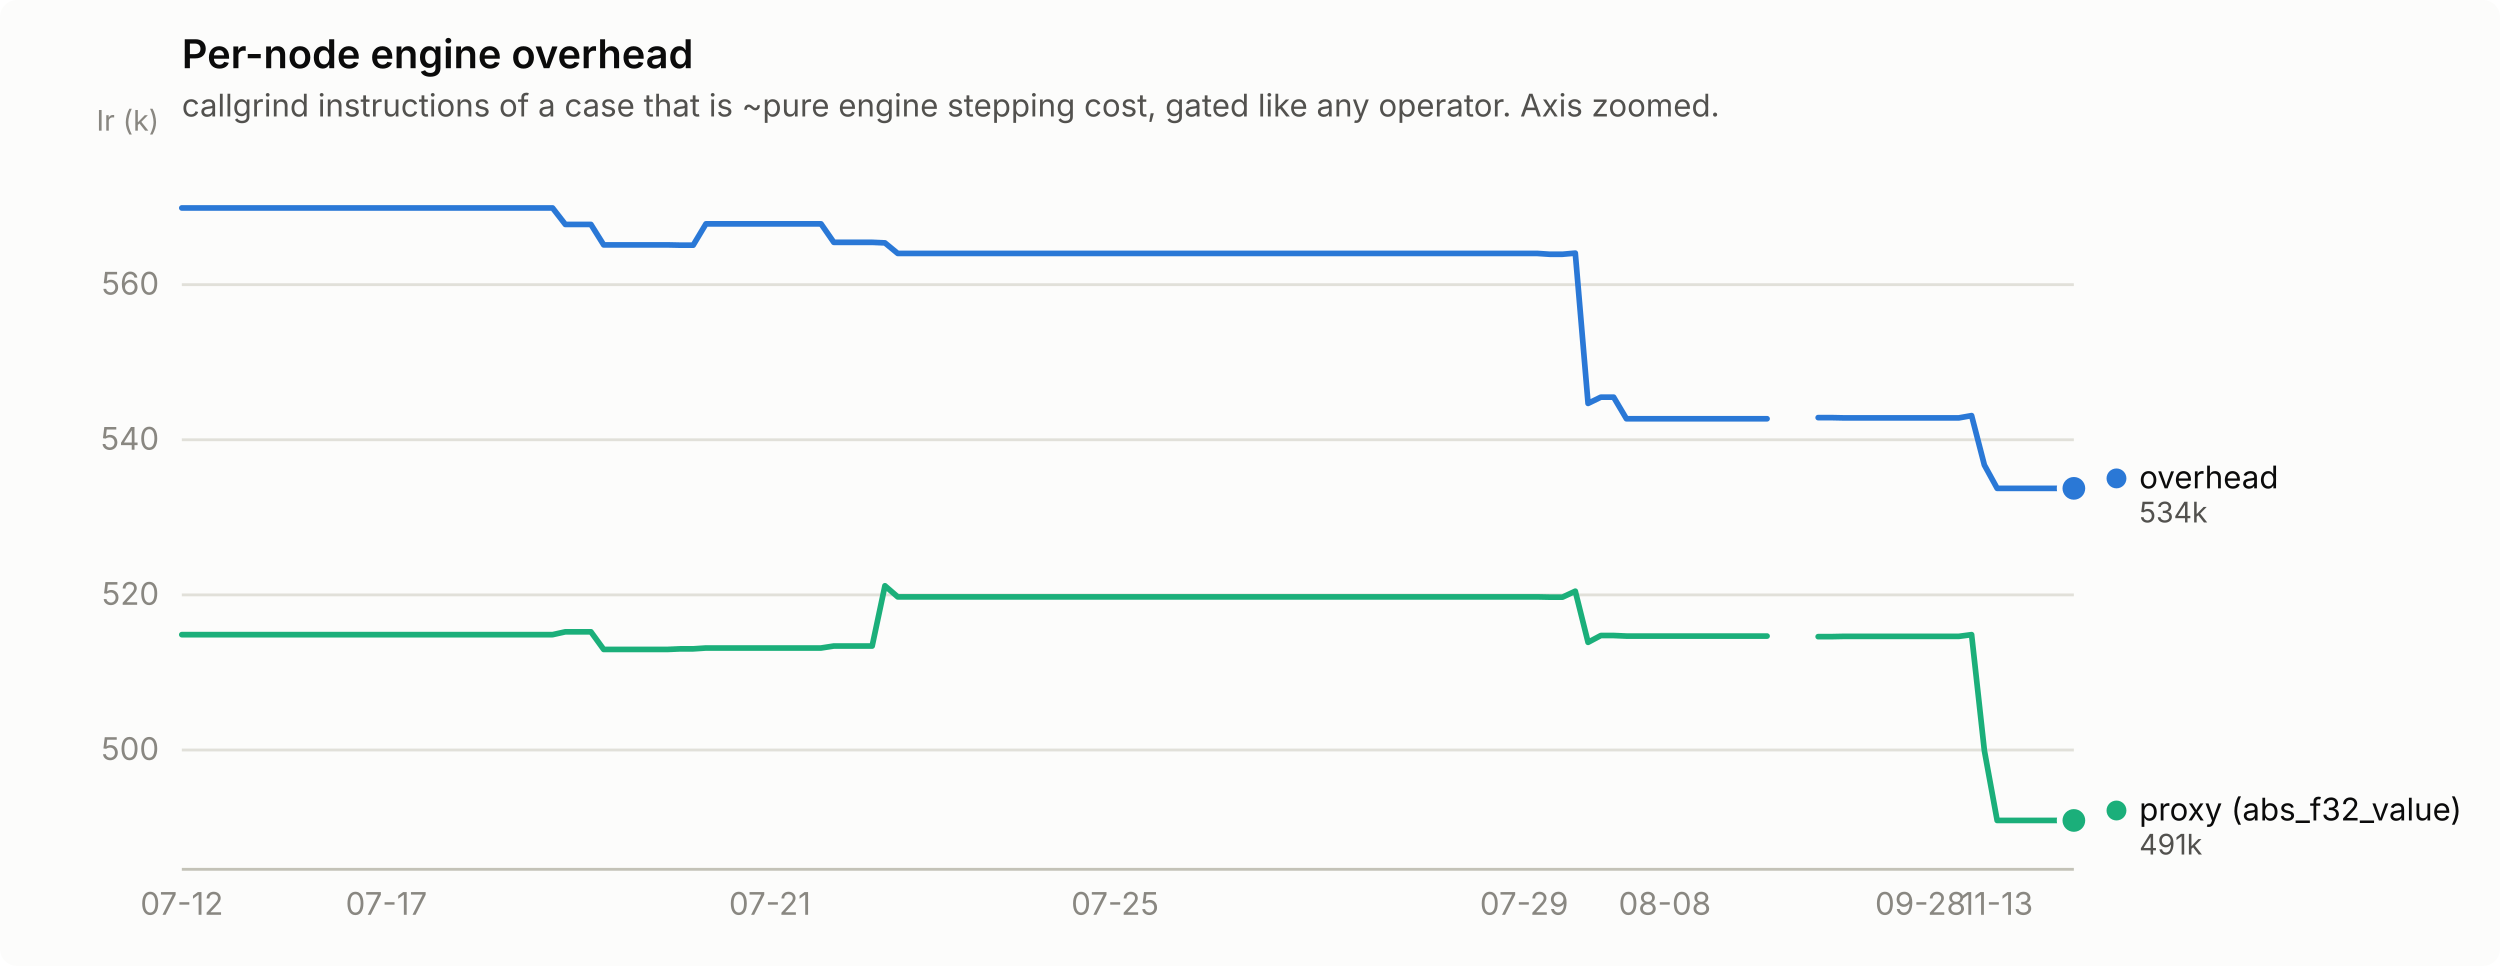
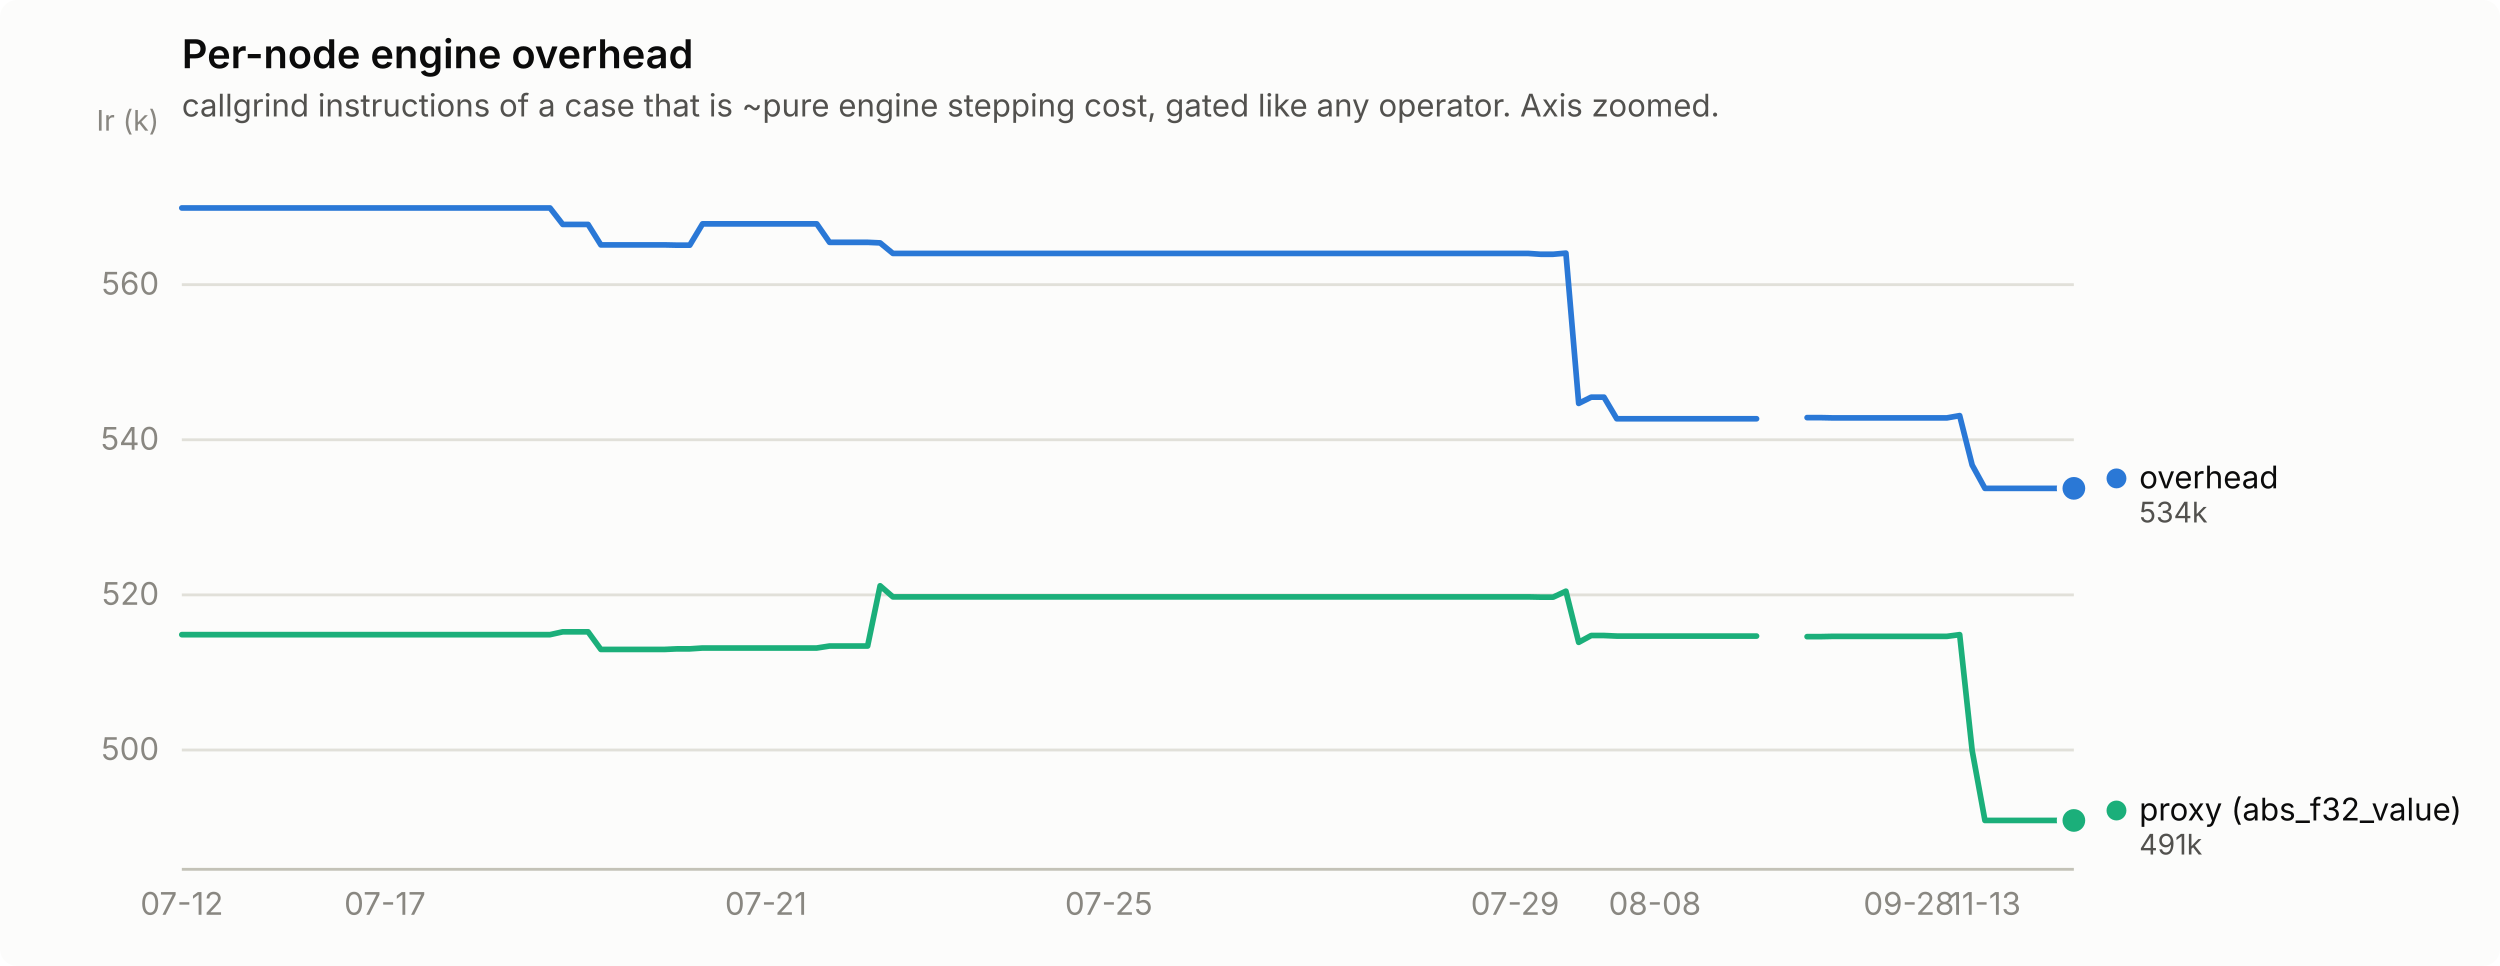
<svg xmlns="http://www.w3.org/2000/svg" width="880" height="340" viewBox="0 0 880 340" role="img" aria-label="Per-node engine overhead">
  <rect width="880" height="340" rx="6" fill="#fcfcfb" />
  <text x="64" y="24" font-family="system-ui, -apple-system, &quot;Segoe UI&quot;, sans-serif" font-size="14" font-weight="600" fill="#0b0b0b">Per-node engine overhead</text>
  <text x="64" y="41" font-family="system-ui, -apple-system, &quot;Segoe UI&quot;, sans-serif" font-size="11" fill="#52514e">callgrind instructions of a case that is ~pure engine stepping cost, gated like any operator. Axis zoomed.</text>
  <line x1="64" y1="264.0" x2="730" y2="264.0" stroke="#e1e0d9" stroke-width="1" />
  <text x="56" y="267.5" text-anchor="end" font-family="system-ui, -apple-system, &quot;Segoe UI&quot;, sans-serif" font-size="11" style="font-variant-numeric: tabular-nums" fill="#898781">500</text>
  <line x1="64" y1="209.4" x2="730" y2="209.4" stroke="#e1e0d9" stroke-width="1" />
  <text x="56" y="212.9" text-anchor="end" font-family="system-ui, -apple-system, &quot;Segoe UI&quot;, sans-serif" font-size="11" style="font-variant-numeric: tabular-nums" fill="#898781">520</text>
  <line x1="64" y1="154.8" x2="730" y2="154.8" stroke="#e1e0d9" stroke-width="1" />
  <text x="56" y="158.3" text-anchor="end" font-family="system-ui, -apple-system, &quot;Segoe UI&quot;, sans-serif" font-size="11" style="font-variant-numeric: tabular-nums" fill="#898781">540</text>
  <line x1="64" y1="100.2" x2="730" y2="100.2" stroke="#e1e0d9" stroke-width="1" />
  <text x="56" y="103.7" text-anchor="end" font-family="system-ui, -apple-system, &quot;Segoe UI&quot;, sans-serif" font-size="11" style="font-variant-numeric: tabular-nums" fill="#898781">560</text>
  <text x="56" y="46" text-anchor="end" font-family="system-ui, -apple-system, &quot;Segoe UI&quot;, sans-serif" font-size="10" fill="#898781">Ir (k)</text>
  <line x1="64" y1="306" x2="730" y2="306" stroke="#c3c2b7" stroke-width="1" />
  <text x="64.0" y="322" text-anchor="middle" font-family="system-ui, -apple-system, &quot;Segoe UI&quot;, sans-serif" font-size="11" style="font-variant-numeric: tabular-nums" fill="#898781">07-12</text>
-   <text x="136.0" y="322" text-anchor="middle" font-family="system-ui, -apple-system, &quot;Segoe UI&quot;, sans-serif" font-size="11" style="font-variant-numeric: tabular-nums" fill="#898781">07-17</text>
-   <text x="271.0" y="322" text-anchor="middle" font-family="system-ui, -apple-system, &quot;Segoe UI&quot;, sans-serif" font-size="11" style="font-variant-numeric: tabular-nums" fill="#898781">07-21</text>
-   <text x="392.5" y="322" text-anchor="middle" font-family="system-ui, -apple-system, &quot;Segoe UI&quot;, sans-serif" font-size="11" style="font-variant-numeric: tabular-nums" fill="#898781">07-25</text>
-   <text x="536.5" y="322" text-anchor="middle" font-family="system-ui, -apple-system, &quot;Segoe UI&quot;, sans-serif" font-size="11" style="font-variant-numeric: tabular-nums" fill="#898781">07-29</text>
-   <text x="586.0" y="322" text-anchor="middle" font-family="system-ui, -apple-system, &quot;Segoe UI&quot;, sans-serif" font-size="11" style="font-variant-numeric: tabular-nums" fill="#898781">08-08</text>
-   <text x="676.0" y="322" text-anchor="middle" font-family="system-ui, -apple-system, &quot;Segoe UI&quot;, sans-serif" font-size="11" style="font-variant-numeric: tabular-nums" fill="#898781">09-28</text>
-   <text x="703.0" y="322" text-anchor="middle" font-family="system-ui, -apple-system, &quot;Segoe UI&quot;, sans-serif" font-size="11" style="font-variant-numeric: tabular-nums" fill="#898781">11-13</text>
-   <path d="M64.0,73.2 L68.5,73.2 L73.0,73.2 L77.5,73.2 L82.0,73.2 L86.5,73.2 L91.0,73.2 L95.5,73.2 L100.0,73.2 L104.5,73.2 L109.0,73.2 L113.5,73.2 L118.0,73.2 L122.5,73.2 L127.0,73.2 L131.5,73.2 L136.0,73.2 L140.5,73.2 L145.0,73.2 L149.5,73.2 L154.0,73.2 L158.5,73.2 L163.0,73.2 L167.5,73.2 L172.0,73.2 L176.5,73.2 L181.0,73.2 L185.5,73.2 L190.0,73.2 L194.5,73.2 L199.0,79.0 L203.5,79.0 L208.0,79.0 L212.5,86.2 L217.0,86.2 L221.5,86.2 L226.0,86.2 L230.5,86.2 L235.0,86.2 L239.5,86.3 L244.0,86.3 L248.5,78.8 L253.0,78.8 L257.5,78.8 L262.0,78.8 L266.5,78.8 L271.0,78.8 L275.5,78.8 L280.0,78.8 L284.5,78.8 L289.0,78.8 L293.5,85.3 L298.0,85.3 L302.5,85.3 L307.0,85.3 L311.5,85.5 L316.0,89.2 L320.5,89.2 L325.0,89.2 L329.5,89.2 L334.0,89.2 L338.5,89.2 L343.0,89.2 L347.5,89.2 L352.0,89.2 L356.5,89.2 L361.0,89.2 L365.5,89.2 L370.0,89.2 L374.5,89.2 L379.0,89.2 L383.5,89.2 L388.0,89.2 L392.5,89.2 L397.0,89.2 L401.5,89.2 L406.0,89.2 L410.5,89.2 L415.0,89.2 L419.5,89.2 L424.0,89.2 L428.5,89.2 L433.0,89.2 L437.5,89.2 L442.0,89.2 L446.5,89.2 L451.0,89.2 L455.5,89.2 L460.0,89.2 L464.5,89.2 L469.0,89.2 L473.5,89.2 L478.0,89.2 L482.5,89.2 L487.0,89.2 L491.5,89.2 L496.0,89.2 L500.5,89.2 L505.0,89.2 L509.5,89.2 L514.0,89.2 L518.5,89.2 L523.0,89.2 L527.5,89.2 L532.0,89.2 L536.5,89.2 L541.0,89.2 L545.5,89.5 L550.0,89.5 L554.5,89.1 L559.0,142.0 L563.5,139.8 L568.0,139.8 L572.5,147.4 L577.0,147.4 L581.5,147.4 L586.0,147.4 L590.5,147.4 L595.0,147.4 L599.5,147.4 L604.0,147.4 L608.5,147.4 L613.0,147.4 L617.5,147.4 L622.0,147.4" fill="none" stroke="#2a78d6" stroke-width="2" stroke-linejoin="round" stroke-linecap="round" />
-   <path d="M640.0,147.0 L644.5,147.0 L649.0,147.1 L653.5,147.1 L658.0,147.1 L662.5,147.1 L667.0,147.1 L671.5,147.1 L676.0,147.1 L680.5,147.1 L685.0,147.1 L689.5,147.1 L694.0,146.3 L698.5,163.7 L703.0,171.9 L707.5,171.9 L712.0,171.9 L716.5,171.9 L721.0,171.9 L725.5,171.9 L730.0,171.9" fill="none" stroke="#2a78d6" stroke-width="2" stroke-linejoin="round" stroke-linecap="round" />
+   <text x="135.5" y="322" text-anchor="middle" font-family="system-ui, -apple-system, &quot;Segoe UI&quot;, sans-serif" font-size="11" style="font-variant-numeric: tabular-nums" fill="#898781">07-17</text>
+   <text x="269.6" y="322" text-anchor="middle" font-family="system-ui, -apple-system, &quot;Segoe UI&quot;, sans-serif" font-size="11" style="font-variant-numeric: tabular-nums" fill="#898781">07-21</text>
+   <text x="390.3" y="322" text-anchor="middle" font-family="system-ui, -apple-system, &quot;Segoe UI&quot;, sans-serif" font-size="11" style="font-variant-numeric: tabular-nums" fill="#898781">07-25</text>
+   <text x="533.3" y="322" text-anchor="middle" font-family="system-ui, -apple-system, &quot;Segoe UI&quot;, sans-serif" font-size="11" style="font-variant-numeric: tabular-nums" fill="#898781">07-29</text>
+   <text x="582.5" y="322" text-anchor="middle" font-family="system-ui, -apple-system, &quot;Segoe UI&quot;, sans-serif" font-size="11" style="font-variant-numeric: tabular-nums" fill="#898781">08-08</text>
+   <text x="671.9" y="322" text-anchor="middle" font-family="system-ui, -apple-system, &quot;Segoe UI&quot;, sans-serif" font-size="11" style="font-variant-numeric: tabular-nums" fill="#898781">09-28</text>
+   <text x="698.7" y="322" text-anchor="middle" font-family="system-ui, -apple-system, &quot;Segoe UI&quot;, sans-serif" font-size="11" style="font-variant-numeric: tabular-nums" fill="#898781">11-13</text>
+   <path d="M64.0,73.2 L68.5,73.2 L72.9,73.2 L77.4,73.2 L81.9,73.2 L86.3,73.2 L90.8,73.2 L95.3,73.2 L99.8,73.2 L104.2,73.2 L108.7,73.2 L113.2,73.2 L117.6,73.2 L122.1,73.2 L126.6,73.2 L131.0,73.2 L135.5,73.2 L140.0,73.2 L144.5,73.2 L148.9,73.2 L153.4,73.2 L157.9,73.2 L162.3,73.2 L166.8,73.2 L171.3,73.2 L175.7,73.2 L180.2,73.2 L184.7,73.2 L189.2,73.2 L193.6,73.2 L198.1,79.0 L202.6,79.0 L207.0,79.0 L211.5,86.2 L216.0,86.2 L220.4,86.2 L224.9,86.2 L229.4,86.2 L233.9,86.2 L238.3,86.3 L242.8,86.3 L247.3,78.8 L251.7,78.8 L256.2,78.8 L260.7,78.8 L265.1,78.8 L269.6,78.8 L274.1,78.8 L278.6,78.8 L283.0,78.8 L287.5,78.8 L292.0,85.3 L296.4,85.3 L300.9,85.3 L305.4,85.3 L309.8,85.5 L314.3,89.2 L318.8,89.2 L323.2,89.2 L327.7,89.2 L332.2,89.2 L336.7,89.2 L341.1,89.2 L345.6,89.2 L350.1,89.2 L354.5,89.2 L359.0,89.2 L363.5,89.2 L367.9,89.2 L372.4,89.2 L376.9,89.2 L381.4,89.2 L385.8,89.2 L390.3,89.2 L394.8,89.2 L399.2,89.2 L403.7,89.2 L408.2,89.2 L412.6,89.2 L417.1,89.2 L421.6,89.2 L426.1,89.2 L430.5,89.2 L435.0,89.2 L439.5,89.2 L443.9,89.2 L448.4,89.2 L452.9,89.2 L457.3,89.2 L461.8,89.2 L466.3,89.2 L470.8,89.2 L475.2,89.2 L479.7,89.2 L484.2,89.2 L488.6,89.2 L493.1,89.2 L497.6,89.2 L502.0,89.2 L506.5,89.2 L511.0,89.2 L515.4,89.2 L519.9,89.2 L524.4,89.2 L528.9,89.2 L533.3,89.2 L537.8,89.2 L542.3,89.5 L546.7,89.5 L551.2,89.1 L555.7,142.0 L560.1,139.8 L564.6,139.8 L569.1,147.4 L573.6,147.4 L578.0,147.4 L582.5,147.4 L587.0,147.4 L591.4,147.4 L595.9,147.4 L600.4,147.4 L604.8,147.4 L609.3,147.4 L613.8,147.4 L618.3,147.4" fill="none" stroke="#2a78d6" stroke-width="2" stroke-linejoin="round" stroke-linecap="round" />
+   <path d="M636.1,147.0 L640.6,147.0 L645.1,147.1 L649.5,147.1 L654.0,147.1 L658.5,147.1 L663.0,147.1 L667.4,147.1 L671.9,147.1 L676.4,147.1 L680.8,147.1 L685.3,147.1 L689.8,146.3 L694.2,163.7 L698.7,171.9 L703.2,171.9 L707.7,171.9 L712.1,171.9 L716.6,171.9 L721.1,171.9 L725.5,171.9 L730.0,171.9" fill="none" stroke="#2a78d6" stroke-width="2" stroke-linejoin="round" stroke-linecap="round" />
  <circle cx="730.0" cy="171.9" r="6" fill="#fcfcfb" />
  <circle cx="730.0" cy="171.9" r="4" fill="#2a78d6" />
-   <path d="M64.0,223.4 L68.5,223.4 L73.0,223.4 L77.5,223.4 L82.0,223.4 L86.5,223.4 L91.0,223.4 L95.5,223.4 L100.0,223.4 L104.5,223.4 L109.0,223.4 L113.5,223.4 L118.0,223.4 L122.5,223.4 L127.0,223.4 L131.5,223.4 L136.0,223.4 L140.5,223.4 L145.0,223.4 L149.5,223.4 L154.0,223.4 L158.5,223.4 L163.0,223.4 L167.5,223.4 L172.0,223.4 L176.5,223.4 L181.0,223.4 L185.5,223.4 L190.0,223.4 L194.5,223.4 L199.0,222.4 L203.5,222.4 L208.0,222.4 L212.5,228.6 L217.0,228.6 L221.5,228.6 L226.0,228.6 L230.5,228.6 L235.0,228.6 L239.5,228.4 L244.0,228.4 L248.5,228.1 L253.0,228.1 L257.5,228.1 L262.0,228.1 L266.5,228.1 L271.0,228.1 L275.5,228.1 L280.0,228.1 L284.5,228.1 L289.0,228.1 L293.5,227.4 L298.0,227.4 L302.5,227.4 L307.0,227.4 L311.5,206.2 L316.0,210.1 L320.5,210.1 L325.0,210.1 L329.5,210.1 L334.0,210.1 L338.5,210.1 L343.0,210.1 L347.5,210.1 L352.0,210.1 L356.5,210.1 L361.0,210.1 L365.5,210.1 L370.0,210.1 L374.5,210.1 L379.0,210.1 L383.5,210.1 L388.0,210.1 L392.5,210.1 L397.0,210.1 L401.5,210.1 L406.0,210.1 L410.5,210.1 L415.0,210.1 L419.5,210.1 L424.0,210.1 L428.5,210.1 L433.0,210.1 L437.5,210.1 L442.0,210.1 L446.5,210.1 L451.0,210.1 L455.5,210.1 L460.0,210.1 L464.5,210.1 L469.0,210.1 L473.5,210.1 L478.0,210.1 L482.5,210.1 L487.0,210.1 L491.5,210.1 L496.0,210.1 L500.5,210.1 L505.0,210.1 L509.5,210.1 L514.0,210.1 L518.5,210.1 L523.0,210.1 L527.5,210.1 L532.0,210.1 L536.5,210.1 L541.0,210.1 L545.5,210.2 L550.0,210.2 L554.5,208.1 L559.0,226.1 L563.5,223.7 L568.0,223.7 L572.5,223.9 L577.0,223.9 L581.5,223.9 L586.0,223.9 L590.5,223.9 L595.0,223.9 L599.5,223.9 L604.0,223.9 L608.5,223.9 L613.0,223.9 L617.5,223.9 L622.0,223.9" fill="none" stroke="#1baf7a" stroke-width="2" stroke-linejoin="round" stroke-linecap="round" />
-   <path d="M640.0,224.1 L644.5,224.1 L649.0,224.0 L653.5,224.0 L658.0,224.0 L662.5,224.0 L667.0,224.0 L671.5,224.0 L676.0,224.0 L680.5,224.0 L685.0,224.0 L689.5,224.0 L694.0,223.4 L698.5,264.2 L703.0,288.8 L707.5,288.8 L712.0,288.8 L716.5,288.8 L721.0,288.8 L725.5,288.8 L730.0,288.8" fill="none" stroke="#1baf7a" stroke-width="2" stroke-linejoin="round" stroke-linecap="round" />
+   <path d="M64.0,223.4 L68.5,223.4 L72.9,223.4 L77.4,223.4 L81.9,223.4 L86.3,223.4 L90.8,223.4 L95.3,223.4 L99.8,223.4 L104.2,223.4 L108.7,223.4 L113.2,223.4 L117.6,223.4 L122.1,223.4 L126.6,223.4 L131.0,223.4 L135.5,223.4 L140.0,223.4 L144.5,223.4 L148.9,223.4 L153.4,223.4 L157.9,223.4 L162.3,223.4 L166.8,223.4 L171.3,223.4 L175.7,223.4 L180.2,223.4 L184.7,223.4 L189.2,223.4 L193.6,223.4 L198.1,222.4 L202.6,222.4 L207.0,222.4 L211.5,228.6 L216.0,228.6 L220.4,228.6 L224.9,228.6 L229.4,228.6 L233.9,228.6 L238.3,228.4 L242.8,228.4 L247.3,228.1 L251.7,228.1 L256.2,228.1 L260.7,228.1 L265.1,228.1 L269.6,228.1 L274.1,228.1 L278.6,228.1 L283.0,228.1 L287.5,228.1 L292.0,227.4 L296.4,227.4 L300.9,227.4 L305.4,227.4 L309.8,206.2 L314.3,210.1 L318.8,210.1 L323.2,210.1 L327.7,210.1 L332.2,210.1 L336.7,210.1 L341.1,210.1 L345.6,210.1 L350.1,210.1 L354.5,210.1 L359.0,210.1 L363.5,210.1 L367.9,210.1 L372.4,210.1 L376.9,210.1 L381.4,210.1 L385.8,210.1 L390.3,210.1 L394.8,210.1 L399.2,210.1 L403.7,210.1 L408.2,210.1 L412.6,210.1 L417.1,210.1 L421.6,210.1 L426.1,210.1 L430.5,210.1 L435.0,210.1 L439.5,210.1 L443.9,210.1 L448.4,210.1 L452.9,210.1 L457.3,210.1 L461.8,210.1 L466.3,210.1 L470.8,210.1 L475.2,210.1 L479.7,210.1 L484.2,210.1 L488.6,210.1 L493.1,210.1 L497.6,210.1 L502.0,210.1 L506.5,210.1 L511.0,210.1 L515.4,210.1 L519.9,210.1 L524.4,210.1 L528.9,210.1 L533.3,210.1 L537.8,210.1 L542.3,210.2 L546.7,210.2 L551.2,208.1 L555.7,226.1 L560.1,223.7 L564.6,223.7 L569.1,223.9 L573.6,223.9 L578.0,223.9 L582.5,223.9 L587.0,223.9 L591.4,223.9 L595.9,223.9 L600.4,223.9 L604.8,223.9 L609.3,223.9 L613.8,223.9 L618.3,223.9" fill="none" stroke="#1baf7a" stroke-width="2" stroke-linejoin="round" stroke-linecap="round" />
+   <path d="M636.1,224.1 L640.6,224.1 L645.1,224.0 L649.5,224.0 L654.0,224.0 L658.5,224.0 L663.0,224.0 L667.4,224.0 L671.9,224.0 L676.4,224.0 L680.8,224.0 L685.3,224.0 L689.8,223.4 L694.2,264.2 L698.7,288.8 L703.2,288.8 L707.7,288.8 L712.1,288.8 L716.6,288.8 L721.1,288.8 L725.5,288.8 L730.0,288.8" fill="none" stroke="#1baf7a" stroke-width="2" stroke-linejoin="round" stroke-linecap="round" />
  <circle cx="730.0" cy="288.8" r="6" fill="#fcfcfb" />
  <circle cx="730.0" cy="288.8" r="4" fill="#1baf7a" />
  <circle cx="745.0" cy="168.4" r="3.5" fill="#2a78d6" />
  <text x="753.0" y="171.9" font-family="system-ui, -apple-system, &quot;Segoe UI&quot;, sans-serif" font-size="11" fill="#0b0b0b">overhead</text>
  <text x="753.0" y="183.9" font-family="system-ui, -apple-system, &quot;Segoe UI&quot;, sans-serif" font-size="10" style="font-variant-numeric: tabular-nums" fill="#52514e">534k</text>
  <circle cx="745.0" cy="285.3" r="3.5" fill="#1baf7a" />
  <text x="753.0" y="288.8" font-family="system-ui, -apple-system, &quot;Segoe UI&quot;, sans-serif" font-size="11" fill="#0b0b0b">proxy (abs_f32_value)</text>
  <text x="753.0" y="300.8" font-family="system-ui, -apple-system, &quot;Segoe UI&quot;, sans-serif" font-size="10" style="font-variant-numeric: tabular-nums" fill="#52514e">491k</text>
</svg>
